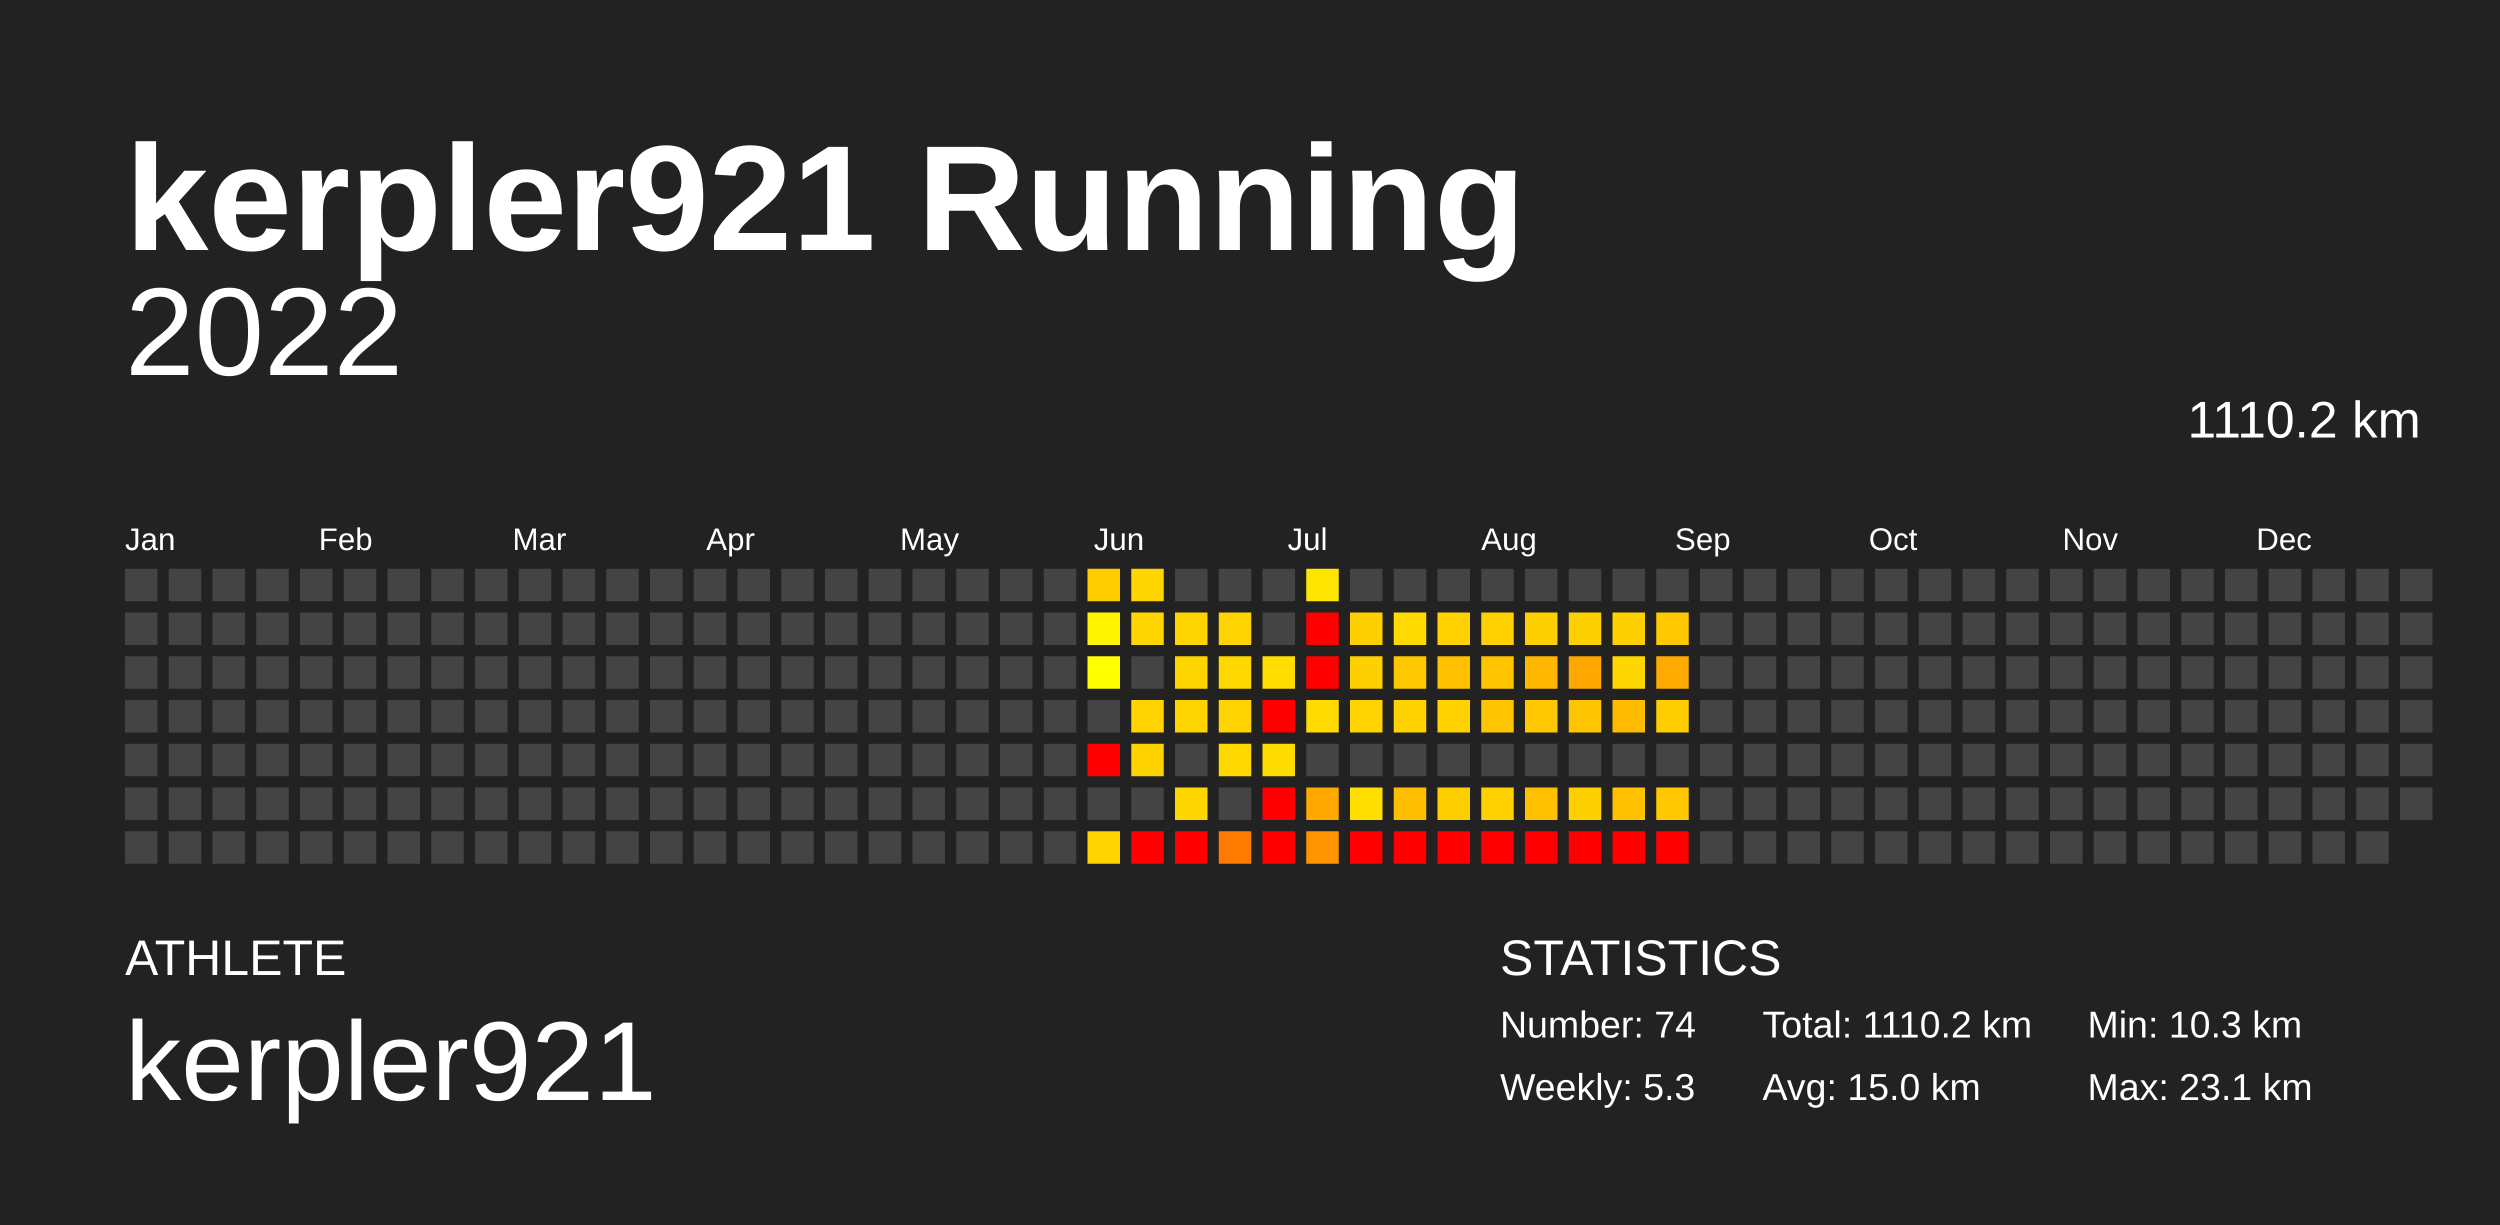
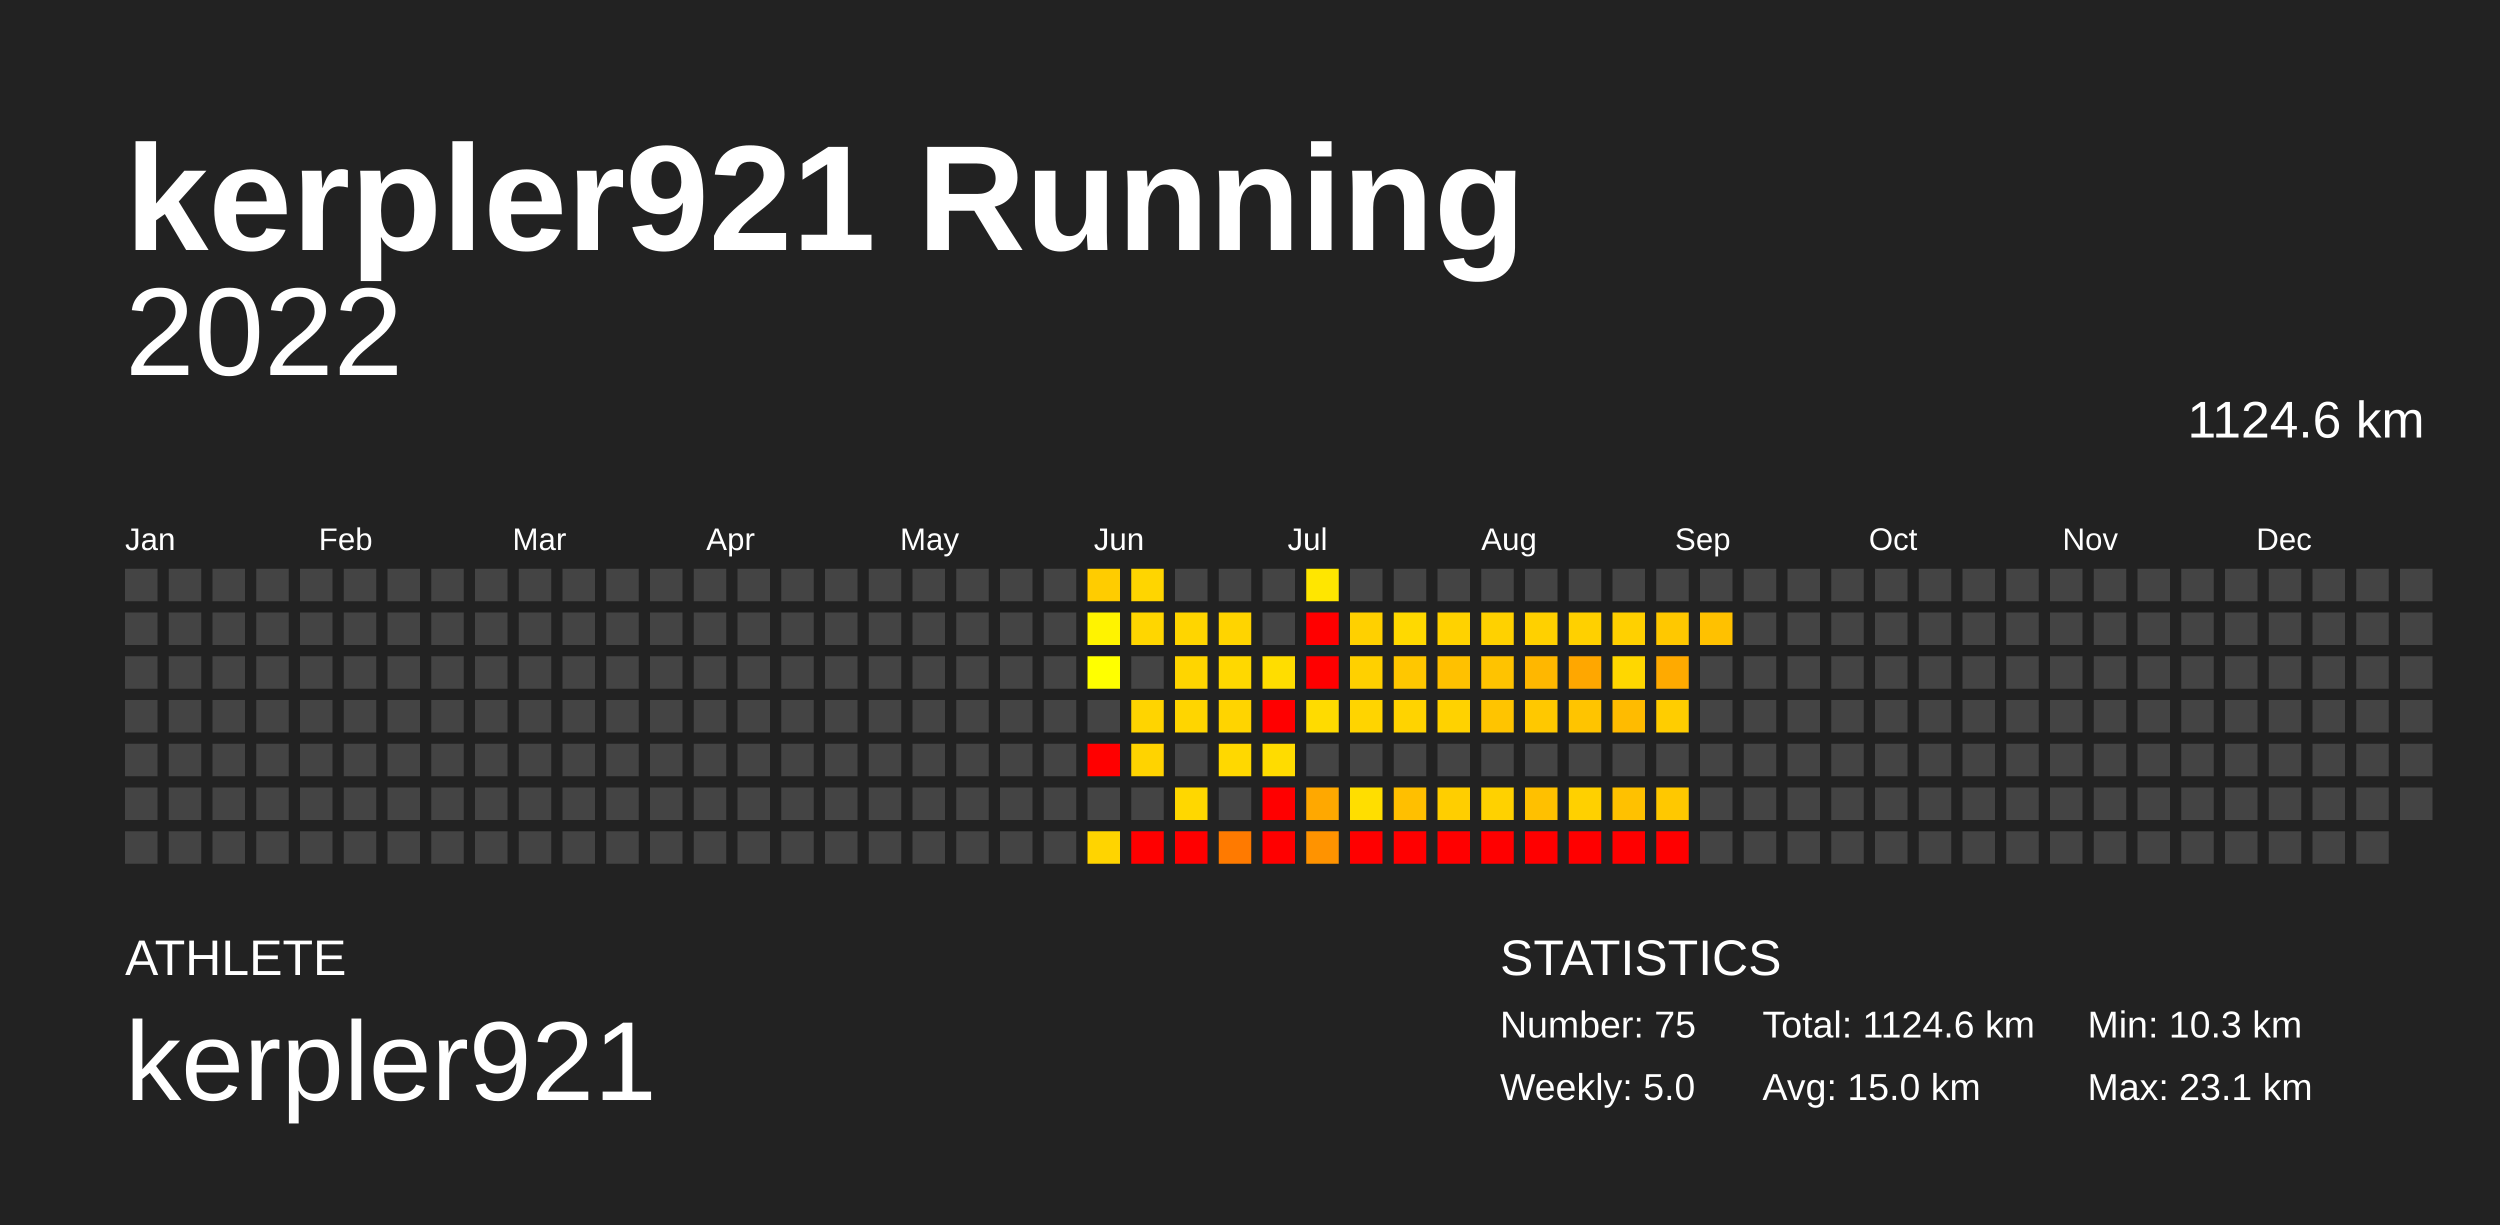
<svg xmlns="http://www.w3.org/2000/svg" baseProfile="full" height="98mm" version="1.1" viewBox="0,0,200,98" width="200mm">
  <defs />
  <rect fill="#222222" height="98" width="200" x="0" y="0" />
  <text fill="#FFFFFF" style="font-size:12px; font-family:Arial; font-weight:bold;" x="10" y="20">kerpler921 Running</text>
  <text fill="#FFFFFF" style="font-size:4px; font-family:Arial" x="10" y="78">ATHLETE</text>
  <text fill="#FFFFFF" style="font-size:9px; font-family:Arial" x="10" y="88">kerpler921</text>
  <text fill="#FFFFFF" style="font-size:4px; font-family:Arial" x="120" y="78">STATISTICS</text>
-   <text fill="#FFFFFF" style="font-size:3px; font-family:Arial" x="120" y="83">Number: 74</text>
-   <text fill="#FFFFFF" style="font-size:3px; font-family:Arial" x="120" y="88">Weekly: 5.3</text>
-   <text fill="#FFFFFF" style="font-size:3px; font-family:Arial" x="141" y="83">Total: 1110.2 km</text>
+   <text fill="#FFFFFF" style="font-size:3px; font-family:Arial" x="120" y="83">Number: 75</text>
+   <text fill="#FFFFFF" style="font-size:3px; font-family:Arial" x="120" y="88">Weekly: 5.0</text>
+   <text fill="#FFFFFF" style="font-size:3px; font-family:Arial" x="141" y="83">Total: 1124.6 km</text>
  <text fill="#FFFFFF" style="font-size:3px; font-family:Arial" x="141" y="88">Avg: 15.0 km</text>
  <text fill="#FFFFFF" style="font-size:3px; font-family:Arial" x="167" y="83">Min: 10.3 km</text>
  <text fill="#FFFFFF" style="font-size:3px; font-family:Arial" x="167" y="88">Max: 23.1 km</text>
  <text alignment-baseline="hanging" fill="#FFFFFF" style="font-size:10.0px; font-family:Arial;" x="10" y="30">2022</text>
-   <text alignment-baseline="hanging" fill="#FFFFFF" style="font-size:4.125px; font-family:Arial;" x="175" y="35">1110.2 km</text>
+   <text alignment-baseline="hanging" fill="#FFFFFF" style="font-size:4.125px; font-family:Arial;" x="175" y="35">1124.6 km</text>
  <text fill="#FFFFFF" style="font-size:2.5px; font-family:Arial" x="10.0" y="44">Jan</text>
  <text fill="#FFFFFF" style="font-size:2.5px; font-family:Arial" x="25.5" y="44">Feb</text>
  <text fill="#FFFFFF" style="font-size:2.5px; font-family:Arial" x="41.0" y="44">Mar</text>
  <text fill="#FFFFFF" style="font-size:2.5px; font-family:Arial" x="56.5" y="44">Apr</text>
  <text fill="#FFFFFF" style="font-size:2.5px; font-family:Arial" x="72.0" y="44">May</text>
  <text fill="#FFFFFF" style="font-size:2.5px; font-family:Arial" x="87.5" y="44">Jun</text>
  <text fill="#FFFFFF" style="font-size:2.5px; font-family:Arial" x="103.0" y="44">Jul</text>
  <text fill="#FFFFFF" style="font-size:2.5px; font-family:Arial" x="118.5" y="44">Aug</text>
  <text fill="#FFFFFF" style="font-size:2.5px; font-family:Arial" x="134.0" y="44">Sep</text>
  <text fill="#FFFFFF" style="font-size:2.5px; font-family:Arial" x="149.5" y="44">Oct</text>
  <text fill="#FFFFFF" style="font-size:2.5px; font-family:Arial" x="165.0" y="44">Nov</text>
  <text fill="#FFFFFF" style="font-size:2.5px; font-family:Arial" x="180.5" y="44">Dec</text>
  <rect fill="#444444" height="2.6" width="2.6" x="10.0" y="45.5" />
  <rect fill="#444444" height="2.6" width="2.6" x="10.0" y="49.0" />
  <rect fill="#444444" height="2.6" width="2.6" x="10.0" y="52.5" />
  <rect fill="#444444" height="2.6" width="2.6" x="10.0" y="56.0" />
  <rect fill="#444444" height="2.6" width="2.6" x="10.0" y="59.5" />
  <rect fill="#444444" height="2.6" width="2.6" x="10.0" y="63.0" />
  <rect fill="#444444" height="2.6" width="2.6" x="10.0" y="66.5" />
  <rect fill="#444444" height="2.6" width="2.6" x="13.5" y="45.5" />
  <rect fill="#444444" height="2.6" width="2.6" x="13.5" y="49.0" />
  <rect fill="#444444" height="2.6" width="2.6" x="13.5" y="52.5" />
  <rect fill="#444444" height="2.6" width="2.6" x="13.5" y="56.0" />
  <rect fill="#444444" height="2.6" width="2.6" x="13.5" y="59.5" />
  <rect fill="#444444" height="2.6" width="2.6" x="13.5" y="63.0" />
  <rect fill="#444444" height="2.6" width="2.6" x="13.5" y="66.5" />
  <rect fill="#444444" height="2.6" width="2.6" x="17.0" y="45.5" />
  <rect fill="#444444" height="2.6" width="2.6" x="17.0" y="49.0" />
  <rect fill="#444444" height="2.6" width="2.6" x="17.0" y="52.5" />
  <rect fill="#444444" height="2.6" width="2.6" x="17.0" y="56.0" />
  <rect fill="#444444" height="2.6" width="2.6" x="17.0" y="59.5" />
  <rect fill="#444444" height="2.6" width="2.6" x="17.0" y="63.0" />
  <rect fill="#444444" height="2.6" width="2.6" x="17.0" y="66.5" />
  <rect fill="#444444" height="2.6" width="2.6" x="20.5" y="45.5" />
  <rect fill="#444444" height="2.6" width="2.6" x="20.5" y="49.0" />
  <rect fill="#444444" height="2.6" width="2.6" x="20.5" y="52.5" />
  <rect fill="#444444" height="2.6" width="2.6" x="20.5" y="56.0" />
  <rect fill="#444444" height="2.6" width="2.6" x="20.5" y="59.5" />
  <rect fill="#444444" height="2.6" width="2.6" x="20.5" y="63.0" />
  <rect fill="#444444" height="2.6" width="2.6" x="20.5" y="66.5" />
  <rect fill="#444444" height="2.6" width="2.6" x="24.0" y="45.5" />
  <rect fill="#444444" height="2.6" width="2.6" x="24.0" y="49.0" />
  <rect fill="#444444" height="2.6" width="2.6" x="24.0" y="52.5" />
  <rect fill="#444444" height="2.6" width="2.6" x="24.0" y="56.0" />
  <rect fill="#444444" height="2.6" width="2.6" x="24.0" y="59.5" />
  <rect fill="#444444" height="2.6" width="2.6" x="24.0" y="63.0" />
  <rect fill="#444444" height="2.6" width="2.6" x="24.0" y="66.5" />
  <rect fill="#444444" height="2.6" width="2.6" x="27.5" y="45.5" />
  <rect fill="#444444" height="2.6" width="2.6" x="27.5" y="49.0" />
  <rect fill="#444444" height="2.6" width="2.6" x="27.5" y="52.5" />
  <rect fill="#444444" height="2.6" width="2.6" x="27.5" y="56.0" />
  <rect fill="#444444" height="2.6" width="2.6" x="27.5" y="59.5" />
  <rect fill="#444444" height="2.6" width="2.6" x="27.5" y="63.0" />
  <rect fill="#444444" height="2.6" width="2.6" x="27.5" y="66.5" />
  <rect fill="#444444" height="2.6" width="2.6" x="31.0" y="45.5" />
  <rect fill="#444444" height="2.6" width="2.6" x="31.0" y="49.0" />
  <rect fill="#444444" height="2.6" width="2.6" x="31.0" y="52.5" />
  <rect fill="#444444" height="2.6" width="2.6" x="31.0" y="56.0" />
  <rect fill="#444444" height="2.6" width="2.6" x="31.0" y="59.5" />
  <rect fill="#444444" height="2.6" width="2.6" x="31.0" y="63.0" />
  <rect fill="#444444" height="2.6" width="2.6" x="31.0" y="66.5" />
  <rect fill="#444444" height="2.6" width="2.6" x="34.5" y="45.5" />
  <rect fill="#444444" height="2.6" width="2.6" x="34.5" y="49.0" />
  <rect fill="#444444" height="2.6" width="2.6" x="34.5" y="52.5" />
  <rect fill="#444444" height="2.6" width="2.6" x="34.5" y="56.0" />
  <rect fill="#444444" height="2.6" width="2.6" x="34.5" y="59.5" />
  <rect fill="#444444" height="2.6" width="2.6" x="34.5" y="63.0" />
  <rect fill="#444444" height="2.6" width="2.6" x="34.5" y="66.5" />
  <rect fill="#444444" height="2.6" width="2.6" x="38.0" y="45.5" />
  <rect fill="#444444" height="2.6" width="2.6" x="38.0" y="49.0" />
  <rect fill="#444444" height="2.6" width="2.6" x="38.0" y="52.5" />
  <rect fill="#444444" height="2.6" width="2.6" x="38.0" y="56.0" />
  <rect fill="#444444" height="2.6" width="2.6" x="38.0" y="59.5" />
  <rect fill="#444444" height="2.6" width="2.6" x="38.0" y="63.0" />
  <rect fill="#444444" height="2.6" width="2.6" x="38.0" y="66.5" />
  <rect fill="#444444" height="2.6" width="2.6" x="41.5" y="45.5" />
  <rect fill="#444444" height="2.6" width="2.6" x="41.5" y="49.0" />
  <rect fill="#444444" height="2.6" width="2.6" x="41.5" y="52.5" />
  <rect fill="#444444" height="2.6" width="2.6" x="41.5" y="56.0" />
  <rect fill="#444444" height="2.6" width="2.6" x="41.5" y="59.5" />
  <rect fill="#444444" height="2.6" width="2.6" x="41.5" y="63.0" />
  <rect fill="#444444" height="2.6" width="2.6" x="41.5" y="66.5" />
  <rect fill="#444444" height="2.6" width="2.6" x="45.0" y="45.5" />
  <rect fill="#444444" height="2.6" width="2.6" x="45.0" y="49.0" />
  <rect fill="#444444" height="2.6" width="2.6" x="45.0" y="52.5" />
  <rect fill="#444444" height="2.6" width="2.6" x="45.0" y="56.0" />
  <rect fill="#444444" height="2.6" width="2.6" x="45.0" y="59.5" />
  <rect fill="#444444" height="2.6" width="2.6" x="45.0" y="63.0" />
  <rect fill="#444444" height="2.6" width="2.6" x="45.0" y="66.5" />
  <rect fill="#444444" height="2.6" width="2.6" x="48.5" y="45.5" />
  <rect fill="#444444" height="2.6" width="2.6" x="48.5" y="49.0" />
  <rect fill="#444444" height="2.6" width="2.6" x="48.5" y="52.5" />
  <rect fill="#444444" height="2.6" width="2.6" x="48.5" y="56.0" />
  <rect fill="#444444" height="2.6" width="2.6" x="48.5" y="59.5" />
  <rect fill="#444444" height="2.6" width="2.6" x="48.5" y="63.0" />
  <rect fill="#444444" height="2.6" width="2.6" x="48.5" y="66.5" />
  <rect fill="#444444" height="2.6" width="2.6" x="52.0" y="45.5" />
  <rect fill="#444444" height="2.6" width="2.6" x="52.0" y="49.0" />
  <rect fill="#444444" height="2.6" width="2.6" x="52.0" y="52.5" />
  <rect fill="#444444" height="2.6" width="2.6" x="52.0" y="56.0" />
  <rect fill="#444444" height="2.6" width="2.6" x="52.0" y="59.5" />
  <rect fill="#444444" height="2.6" width="2.6" x="52.0" y="63.0" />
  <rect fill="#444444" height="2.6" width="2.6" x="52.0" y="66.5" />
  <rect fill="#444444" height="2.6" width="2.6" x="55.5" y="45.5" />
  <rect fill="#444444" height="2.6" width="2.6" x="55.5" y="49.0" />
  <rect fill="#444444" height="2.6" width="2.6" x="55.5" y="52.5" />
  <rect fill="#444444" height="2.6" width="2.6" x="55.5" y="56.0" />
  <rect fill="#444444" height="2.6" width="2.6" x="55.5" y="59.5" />
  <rect fill="#444444" height="2.6" width="2.6" x="55.5" y="63.0" />
  <rect fill="#444444" height="2.6" width="2.6" x="55.5" y="66.5" />
  <rect fill="#444444" height="2.6" width="2.6" x="59.0" y="45.5" />
  <rect fill="#444444" height="2.6" width="2.6" x="59.0" y="49.0" />
  <rect fill="#444444" height="2.6" width="2.6" x="59.0" y="52.5" />
  <rect fill="#444444" height="2.6" width="2.6" x="59.0" y="56.0" />
  <rect fill="#444444" height="2.6" width="2.6" x="59.0" y="59.5" />
  <rect fill="#444444" height="2.6" width="2.6" x="59.0" y="63.0" />
  <rect fill="#444444" height="2.6" width="2.6" x="59.0" y="66.5" />
  <rect fill="#444444" height="2.6" width="2.6" x="62.5" y="45.5" />
  <rect fill="#444444" height="2.6" width="2.6" x="62.5" y="49.0" />
  <rect fill="#444444" height="2.6" width="2.6" x="62.5" y="52.5" />
  <rect fill="#444444" height="2.6" width="2.6" x="62.5" y="56.0" />
  <rect fill="#444444" height="2.6" width="2.6" x="62.5" y="59.5" />
  <rect fill="#444444" height="2.6" width="2.6" x="62.5" y="63.0" />
  <rect fill="#444444" height="2.6" width="2.6" x="62.5" y="66.5" />
  <rect fill="#444444" height="2.6" width="2.6" x="66.0" y="45.5" />
  <rect fill="#444444" height="2.6" width="2.6" x="66.0" y="49.0" />
  <rect fill="#444444" height="2.6" width="2.6" x="66.0" y="52.5" />
  <rect fill="#444444" height="2.6" width="2.6" x="66.0" y="56.0" />
  <rect fill="#444444" height="2.6" width="2.6" x="66.0" y="59.5" />
  <rect fill="#444444" height="2.6" width="2.6" x="66.0" y="63.0" />
  <rect fill="#444444" height="2.6" width="2.6" x="66.0" y="66.5" />
  <rect fill="#444444" height="2.6" width="2.6" x="69.5" y="45.5" />
  <rect fill="#444444" height="2.6" width="2.6" x="69.5" y="49.0" />
  <rect fill="#444444" height="2.6" width="2.6" x="69.5" y="52.5" />
  <rect fill="#444444" height="2.6" width="2.6" x="69.5" y="56.0" />
  <rect fill="#444444" height="2.6" width="2.6" x="69.5" y="59.5" />
  <rect fill="#444444" height="2.6" width="2.6" x="69.5" y="63.0" />
  <rect fill="#444444" height="2.6" width="2.6" x="69.5" y="66.5" />
  <rect fill="#444444" height="2.6" width="2.6" x="73.0" y="45.5" />
  <rect fill="#444444" height="2.6" width="2.6" x="73.0" y="49.0" />
  <rect fill="#444444" height="2.6" width="2.6" x="73.0" y="52.5" />
  <rect fill="#444444" height="2.6" width="2.6" x="73.0" y="56.0" />
  <rect fill="#444444" height="2.6" width="2.6" x="73.0" y="59.5" />
  <rect fill="#444444" height="2.6" width="2.6" x="73.0" y="63.0" />
  <rect fill="#444444" height="2.6" width="2.6" x="73.0" y="66.5" />
  <rect fill="#444444" height="2.6" width="2.6" x="76.5" y="45.5" />
  <rect fill="#444444" height="2.6" width="2.6" x="76.5" y="49.0" />
  <rect fill="#444444" height="2.6" width="2.6" x="76.5" y="52.5" />
  <rect fill="#444444" height="2.6" width="2.6" x="76.5" y="56.0" />
  <rect fill="#444444" height="2.6" width="2.6" x="76.5" y="59.5" />
  <rect fill="#444444" height="2.6" width="2.6" x="76.5" y="63.0" />
  <rect fill="#444444" height="2.6" width="2.6" x="76.5" y="66.5" />
  <rect fill="#444444" height="2.6" width="2.6" x="80.0" y="45.5" />
  <rect fill="#444444" height="2.6" width="2.6" x="80.0" y="49.0" />
  <rect fill="#444444" height="2.6" width="2.6" x="80.0" y="52.5" />
  <rect fill="#444444" height="2.6" width="2.6" x="80.0" y="56.0" />
  <rect fill="#444444" height="2.6" width="2.6" x="80.0" y="59.5" />
  <rect fill="#444444" height="2.6" width="2.6" x="80.0" y="63.0" />
  <rect fill="#444444" height="2.6" width="2.6" x="80.0" y="66.5" />
  <rect fill="#444444" height="2.6" width="2.6" x="83.5" y="45.5" />
  <rect fill="#444444" height="2.6" width="2.6" x="83.5" y="49.0" />
  <rect fill="#444444" height="2.6" width="2.6" x="83.5" y="52.5" />
  <rect fill="#444444" height="2.6" width="2.6" x="83.5" y="56.0" />
  <rect fill="#444444" height="2.6" width="2.6" x="83.5" y="59.5" />
  <rect fill="#444444" height="2.6" width="2.6" x="83.5" y="63.0" />
  <rect fill="#444444" height="2.6" width="2.6" x="83.5" y="66.5" />
  <rect fill="#ffcc00" height="2.6" width="2.6" x="87.0" y="45.5" />
  <rect fill="#fff300" height="2.6" width="2.6" x="87.0" y="49.0" />
  <rect fill="#ffff00" height="2.6" width="2.6" x="87.0" y="52.5" />
  <rect fill="#444444" height="2.6" width="2.6" x="87.0" y="56.0" />
  <rect fill="red" height="2.6" width="2.6" x="87.0" y="59.5" />
  <rect fill="#444444" height="2.6" width="2.6" x="87.0" y="63.0" />
  <rect fill="#ffd400" height="2.6" width="2.6" x="87.0" y="66.5" />
  <rect fill="#ffd500" height="2.6" width="2.6" x="90.5" y="45.5" />
  <rect fill="#ffd600" height="2.6" width="2.6" x="90.5" y="49.0" />
  <rect fill="#444444" height="2.6" width="2.6" x="90.5" y="52.5" />
  <rect fill="#ffd400" height="2.6" width="2.6" x="90.5" y="56.0" />
  <rect fill="#ffd300" height="2.6" width="2.6" x="90.5" y="59.5" />
  <rect fill="#444444" height="2.6" width="2.6" x="90.5" y="63.0" />
  <rect fill="red" height="2.6" width="2.6" x="90.5" y="66.5" />
  <rect fill="#444444" height="2.6" width="2.6" x="94.0" y="45.5" />
  <rect fill="#ffd500" height="2.6" width="2.6" x="94.0" y="49.0" />
  <rect fill="#ffd500" height="2.6" width="2.6" x="94.0" y="52.5" />
  <rect fill="#ffd500" height="2.6" width="2.6" x="94.0" y="56.0" />
  <rect fill="#444444" height="2.6" width="2.6" x="94.0" y="59.5" />
  <rect fill="#ffd700" height="2.6" width="2.6" x="94.0" y="63.0" />
  <rect fill="red" height="2.6" width="2.6" x="94.0" y="66.5" />
  <rect fill="#444444" height="2.6" width="2.6" x="97.5" y="45.5" />
  <rect fill="#ffd400" height="2.6" width="2.6" x="97.5" y="49.0" />
  <rect fill="#ffd800" height="2.6" width="2.6" x="97.5" y="52.5" />
  <rect fill="#ffd400" height="2.6" width="2.6" x="97.5" y="56.0" />
  <rect fill="#ffd800" height="2.6" width="2.6" x="97.5" y="59.5" />
  <rect fill="#444444" height="2.6" width="2.6" x="97.5" y="63.0" />
  <rect fill="#ff7a00" height="2.6" width="2.6" x="97.5" y="66.5" />
  <rect fill="#444444" height="2.6" width="2.6" x="101.0" y="45.5" />
  <rect fill="#444444" height="2.6" width="2.6" x="101.0" y="49.0" />
  <rect fill="#ffdd00" height="2.6" width="2.6" x="101.0" y="52.5" />
  <rect fill="red" height="2.6" width="2.6" x="101.0" y="56.0" />
  <rect fill="#ffdc00" height="2.6" width="2.6" x="101.0" y="59.5" />
  <rect fill="red" height="2.6" width="2.6" x="101.0" y="63.0" />
  <rect fill="red" height="2.6" width="2.6" x="101.0" y="66.5" />
  <rect fill="#ffe600" height="2.6" width="2.6" x="104.5" y="45.5" />
  <rect fill="red" height="2.6" width="2.6" x="104.5" y="49.0" />
  <rect fill="red" height="2.6" width="2.6" x="104.5" y="52.5" />
  <rect fill="#ffdb00" height="2.6" width="2.6" x="104.5" y="56.0" />
  <rect fill="#444444" height="2.6" width="2.6" x="104.5" y="59.5" />
  <rect fill="#ffa800" height="2.6" width="2.6" x="104.5" y="63.0" />
  <rect fill="#ff9300" height="2.6" width="2.6" x="104.5" y="66.5" />
  <rect fill="#444444" height="2.6" width="2.6" x="108.0" y="45.5" />
  <rect fill="#ffd000" height="2.6" width="2.6" x="108.0" y="49.0" />
  <rect fill="#ffd000" height="2.6" width="2.6" x="108.0" y="52.5" />
  <rect fill="#ffd400" height="2.6" width="2.6" x="108.0" y="56.0" />
  <rect fill="#444444" height="2.6" width="2.6" x="108.0" y="59.5" />
  <rect fill="#ffde00" height="2.6" width="2.6" x="108.0" y="63.0" />
  <rect fill="red" height="2.6" width="2.6" x="108.0" y="66.5" />
  <rect fill="#444444" height="2.6" width="2.6" x="111.5" y="45.5" />
  <rect fill="#ffd900" height="2.6" width="2.6" x="111.5" y="49.0" />
  <rect fill="#ffc700" height="2.6" width="2.6" x="111.5" y="52.5" />
  <rect fill="#ffd300" height="2.6" width="2.6" x="111.5" y="56.0" />
  <rect fill="#444444" height="2.6" width="2.6" x="111.5" y="59.5" />
  <rect fill="#ffbf00" height="2.6" width="2.6" x="111.5" y="63.0" />
  <rect fill="red" height="2.6" width="2.6" x="111.5" y="66.5" />
  <rect fill="#444444" height="2.6" width="2.6" x="115.0" y="45.5" />
  <rect fill="#ffd200" height="2.6" width="2.6" x="115.0" y="49.0" />
  <rect fill="#ffc100" height="2.6" width="2.6" x="115.0" y="52.5" />
  <rect fill="#ffd200" height="2.6" width="2.6" x="115.0" y="56.0" />
  <rect fill="#444444" height="2.6" width="2.6" x="115.0" y="59.5" />
  <rect fill="#ffce00" height="2.6" width="2.6" x="115.0" y="63.0" />
  <rect fill="red" height="2.6" width="2.6" x="115.0" y="66.5" />
  <rect fill="#444444" height="2.6" width="2.6" x="118.5" y="45.5" />
  <rect fill="#ffd100" height="2.6" width="2.6" x="118.5" y="49.0" />
  <rect fill="#ffc300" height="2.6" width="2.6" x="118.5" y="52.5" />
  <rect fill="#ffc400" height="2.6" width="2.6" x="118.5" y="56.0" />
  <rect fill="#444444" height="2.6" width="2.6" x="118.5" y="59.5" />
  <rect fill="#ffd100" height="2.6" width="2.6" x="118.5" y="63.0" />
  <rect fill="red" height="2.6" width="2.6" x="118.5" y="66.5" />
  <rect fill="#444444" height="2.6" width="2.6" x="122.0" y="45.5" />
  <rect fill="#ffd000" height="2.6" width="2.6" x="122.0" y="49.0" />
  <rect fill="#ffb700" height="2.6" width="2.6" x="122.0" y="52.5" />
  <rect fill="#ffc800" height="2.6" width="2.6" x="122.0" y="56.0" />
  <rect fill="#444444" height="2.6" width="2.6" x="122.0" y="59.5" />
  <rect fill="#ffc000" height="2.6" width="2.6" x="122.0" y="63.0" />
  <rect fill="red" height="2.6" width="2.6" x="122.0" y="66.5" />
  <rect fill="#444444" height="2.6" width="2.6" x="125.5" y="45.5" />
  <rect fill="#ffd000" height="2.6" width="2.6" x="125.5" y="49.0" />
  <rect fill="#ffa700" height="2.6" width="2.6" x="125.5" y="52.5" />
  <rect fill="#ffc400" height="2.6" width="2.6" x="125.5" y="56.0" />
  <rect fill="#444444" height="2.6" width="2.6" x="125.5" y="59.5" />
  <rect fill="#ffd000" height="2.6" width="2.6" x="125.5" y="63.0" />
  <rect fill="red" height="2.6" width="2.6" x="125.5" y="66.5" />
  <rect fill="#444444" height="2.6" width="2.6" x="129.0" y="45.5" />
  <rect fill="#ffd000" height="2.6" width="2.6" x="129.0" y="49.0" />
  <rect fill="#ffd700" height="2.6" width="2.6" x="129.0" y="52.5" />
  <rect fill="#ffbb00" height="2.6" width="2.6" x="129.0" y="56.0" />
  <rect fill="#444444" height="2.6" width="2.6" x="129.0" y="59.5" />
  <rect fill="#ffc100" height="2.6" width="2.6" x="129.0" y="63.0" />
  <rect fill="red" height="2.6" width="2.6" x="129.0" y="66.5" />
  <rect fill="#444444" height="2.6" width="2.6" x="132.5" y="45.5" />
  <rect fill="#ffc800" height="2.6" width="2.6" x="132.5" y="49.0" />
  <rect fill="#ffaa00" height="2.6" width="2.6" x="132.5" y="52.5" />
  <rect fill="#ffcd00" height="2.6" width="2.6" x="132.5" y="56.0" />
  <rect fill="#444444" height="2.6" width="2.6" x="132.5" y="59.5" />
  <rect fill="#ffc800" height="2.6" width="2.6" x="132.5" y="63.0" />
  <rect fill="red" height="2.6" width="2.6" x="132.5" y="66.5" />
  <rect fill="#444444" height="2.6" width="2.6" x="136.0" y="45.5" />
-   <rect fill="#444444" height="2.6" width="2.6" x="136.0" y="49.0" />
+   <rect fill="#ffc100" height="2.6" width="2.6" x="136.0" y="49.0" />
  <rect fill="#444444" height="2.6" width="2.6" x="136.0" y="52.5" />
  <rect fill="#444444" height="2.6" width="2.6" x="136.0" y="56.0" />
  <rect fill="#444444" height="2.6" width="2.6" x="136.0" y="59.5" />
  <rect fill="#444444" height="2.6" width="2.6" x="136.0" y="63.0" />
  <rect fill="#444444" height="2.6" width="2.6" x="136.0" y="66.5" />
  <rect fill="#444444" height="2.6" width="2.6" x="139.5" y="45.5" />
  <rect fill="#444444" height="2.6" width="2.6" x="139.5" y="49.0" />
  <rect fill="#444444" height="2.6" width="2.6" x="139.5" y="52.5" />
  <rect fill="#444444" height="2.6" width="2.6" x="139.5" y="56.0" />
  <rect fill="#444444" height="2.6" width="2.6" x="139.5" y="59.5" />
  <rect fill="#444444" height="2.6" width="2.6" x="139.5" y="63.0" />
  <rect fill="#444444" height="2.6" width="2.6" x="139.5" y="66.5" />
  <rect fill="#444444" height="2.6" width="2.6" x="143.0" y="45.5" />
  <rect fill="#444444" height="2.6" width="2.6" x="143.0" y="49.0" />
  <rect fill="#444444" height="2.6" width="2.6" x="143.0" y="52.5" />
  <rect fill="#444444" height="2.6" width="2.6" x="143.0" y="56.0" />
  <rect fill="#444444" height="2.6" width="2.6" x="143.0" y="59.5" />
  <rect fill="#444444" height="2.6" width="2.6" x="143.0" y="63.0" />
  <rect fill="#444444" height="2.6" width="2.6" x="143.0" y="66.5" />
  <rect fill="#444444" height="2.6" width="2.6" x="146.5" y="45.5" />
  <rect fill="#444444" height="2.6" width="2.6" x="146.5" y="49.0" />
  <rect fill="#444444" height="2.6" width="2.6" x="146.5" y="52.5" />
  <rect fill="#444444" height="2.6" width="2.6" x="146.5" y="56.0" />
  <rect fill="#444444" height="2.6" width="2.6" x="146.5" y="59.5" />
  <rect fill="#444444" height="2.6" width="2.6" x="146.5" y="63.0" />
  <rect fill="#444444" height="2.6" width="2.6" x="146.5" y="66.5" />
  <rect fill="#444444" height="2.6" width="2.6" x="150.0" y="45.5" />
  <rect fill="#444444" height="2.6" width="2.6" x="150.0" y="49.0" />
  <rect fill="#444444" height="2.6" width="2.6" x="150.0" y="52.5" />
  <rect fill="#444444" height="2.6" width="2.6" x="150.0" y="56.0" />
  <rect fill="#444444" height="2.6" width="2.6" x="150.0" y="59.5" />
  <rect fill="#444444" height="2.6" width="2.6" x="150.0" y="63.0" />
  <rect fill="#444444" height="2.6" width="2.6" x="150.0" y="66.5" />
  <rect fill="#444444" height="2.6" width="2.6" x="153.5" y="45.5" />
  <rect fill="#444444" height="2.6" width="2.6" x="153.5" y="49.0" />
  <rect fill="#444444" height="2.6" width="2.6" x="153.5" y="52.5" />
  <rect fill="#444444" height="2.6" width="2.6" x="153.5" y="56.0" />
  <rect fill="#444444" height="2.6" width="2.6" x="153.5" y="59.5" />
  <rect fill="#444444" height="2.6" width="2.6" x="153.5" y="63.0" />
  <rect fill="#444444" height="2.6" width="2.6" x="153.5" y="66.5" />
  <rect fill="#444444" height="2.6" width="2.6" x="157.0" y="45.5" />
  <rect fill="#444444" height="2.6" width="2.6" x="157.0" y="49.0" />
  <rect fill="#444444" height="2.6" width="2.6" x="157.0" y="52.5" />
  <rect fill="#444444" height="2.6" width="2.6" x="157.0" y="56.0" />
  <rect fill="#444444" height="2.6" width="2.6" x="157.0" y="59.5" />
  <rect fill="#444444" height="2.6" width="2.6" x="157.0" y="63.0" />
  <rect fill="#444444" height="2.6" width="2.6" x="157.0" y="66.5" />
  <rect fill="#444444" height="2.6" width="2.6" x="160.5" y="45.5" />
  <rect fill="#444444" height="2.6" width="2.6" x="160.5" y="49.0" />
  <rect fill="#444444" height="2.6" width="2.6" x="160.5" y="52.5" />
  <rect fill="#444444" height="2.6" width="2.6" x="160.5" y="56.0" />
  <rect fill="#444444" height="2.6" width="2.6" x="160.5" y="59.5" />
  <rect fill="#444444" height="2.6" width="2.6" x="160.5" y="63.0" />
  <rect fill="#444444" height="2.6" width="2.6" x="160.5" y="66.5" />
  <rect fill="#444444" height="2.6" width="2.6" x="164.0" y="45.5" />
  <rect fill="#444444" height="2.6" width="2.6" x="164.0" y="49.0" />
  <rect fill="#444444" height="2.6" width="2.6" x="164.0" y="52.5" />
  <rect fill="#444444" height="2.6" width="2.6" x="164.0" y="56.0" />
  <rect fill="#444444" height="2.6" width="2.6" x="164.0" y="59.5" />
  <rect fill="#444444" height="2.6" width="2.6" x="164.0" y="63.0" />
  <rect fill="#444444" height="2.6" width="2.6" x="164.0" y="66.5" />
  <rect fill="#444444" height="2.6" width="2.6" x="167.5" y="45.5" />
  <rect fill="#444444" height="2.6" width="2.6" x="167.5" y="49.0" />
  <rect fill="#444444" height="2.6" width="2.6" x="167.5" y="52.5" />
  <rect fill="#444444" height="2.6" width="2.6" x="167.5" y="56.0" />
  <rect fill="#444444" height="2.6" width="2.6" x="167.5" y="59.5" />
  <rect fill="#444444" height="2.6" width="2.6" x="167.5" y="63.0" />
  <rect fill="#444444" height="2.6" width="2.6" x="167.5" y="66.5" />
  <rect fill="#444444" height="2.6" width="2.6" x="171.0" y="45.5" />
  <rect fill="#444444" height="2.6" width="2.6" x="171.0" y="49.0" />
  <rect fill="#444444" height="2.6" width="2.6" x="171.0" y="52.5" />
  <rect fill="#444444" height="2.6" width="2.6" x="171.0" y="56.0" />
  <rect fill="#444444" height="2.6" width="2.6" x="171.0" y="59.5" />
  <rect fill="#444444" height="2.6" width="2.6" x="171.0" y="63.0" />
  <rect fill="#444444" height="2.6" width="2.6" x="171.0" y="66.5" />
  <rect fill="#444444" height="2.6" width="2.6" x="174.5" y="45.5" />
  <rect fill="#444444" height="2.6" width="2.6" x="174.5" y="49.0" />
  <rect fill="#444444" height="2.6" width="2.6" x="174.5" y="52.5" />
  <rect fill="#444444" height="2.6" width="2.6" x="174.5" y="56.0" />
  <rect fill="#444444" height="2.6" width="2.6" x="174.5" y="59.5" />
  <rect fill="#444444" height="2.6" width="2.6" x="174.5" y="63.0" />
  <rect fill="#444444" height="2.6" width="2.6" x="174.5" y="66.5" />
  <rect fill="#444444" height="2.6" width="2.6" x="178.0" y="45.5" />
  <rect fill="#444444" height="2.6" width="2.6" x="178.0" y="49.0" />
  <rect fill="#444444" height="2.6" width="2.6" x="178.0" y="52.5" />
  <rect fill="#444444" height="2.6" width="2.6" x="178.0" y="56.0" />
  <rect fill="#444444" height="2.6" width="2.6" x="178.0" y="59.5" />
  <rect fill="#444444" height="2.6" width="2.6" x="178.0" y="63.0" />
  <rect fill="#444444" height="2.6" width="2.6" x="178.0" y="66.5" />
  <rect fill="#444444" height="2.6" width="2.6" x="181.5" y="45.5" />
  <rect fill="#444444" height="2.6" width="2.6" x="181.5" y="49.0" />
  <rect fill="#444444" height="2.6" width="2.6" x="181.5" y="52.5" />
  <rect fill="#444444" height="2.6" width="2.6" x="181.5" y="56.0" />
  <rect fill="#444444" height="2.6" width="2.6" x="181.5" y="59.5" />
  <rect fill="#444444" height="2.6" width="2.6" x="181.5" y="63.0" />
  <rect fill="#444444" height="2.6" width="2.6" x="181.5" y="66.5" />
  <rect fill="#444444" height="2.6" width="2.6" x="185.0" y="45.5" />
  <rect fill="#444444" height="2.6" width="2.6" x="185.0" y="49.0" />
  <rect fill="#444444" height="2.6" width="2.6" x="185.0" y="52.5" />
  <rect fill="#444444" height="2.6" width="2.6" x="185.0" y="56.0" />
  <rect fill="#444444" height="2.6" width="2.6" x="185.0" y="59.5" />
  <rect fill="#444444" height="2.6" width="2.6" x="185.0" y="63.0" />
  <rect fill="#444444" height="2.6" width="2.6" x="185.0" y="66.5" />
  <rect fill="#444444" height="2.6" width="2.6" x="188.5" y="45.5" />
  <rect fill="#444444" height="2.6" width="2.6" x="188.5" y="49.0" />
  <rect fill="#444444" height="2.6" width="2.6" x="188.5" y="52.5" />
  <rect fill="#444444" height="2.6" width="2.6" x="188.5" y="56.0" />
  <rect fill="#444444" height="2.6" width="2.6" x="188.5" y="59.5" />
  <rect fill="#444444" height="2.6" width="2.6" x="188.5" y="63.0" />
  <rect fill="#444444" height="2.6" width="2.6" x="188.5" y="66.5" />
  <rect fill="#444444" height="2.6" width="2.6" x="192.0" y="45.5" />
  <rect fill="#444444" height="2.6" width="2.6" x="192.0" y="49.0" />
  <rect fill="#444444" height="2.6" width="2.6" x="192.0" y="52.5" />
  <rect fill="#444444" height="2.6" width="2.6" x="192.0" y="56.0" />
  <rect fill="#444444" height="2.6" width="2.6" x="192.0" y="59.5" />
  <rect fill="#444444" height="2.6" width="2.6" x="192.0" y="63.0" />
</svg>
